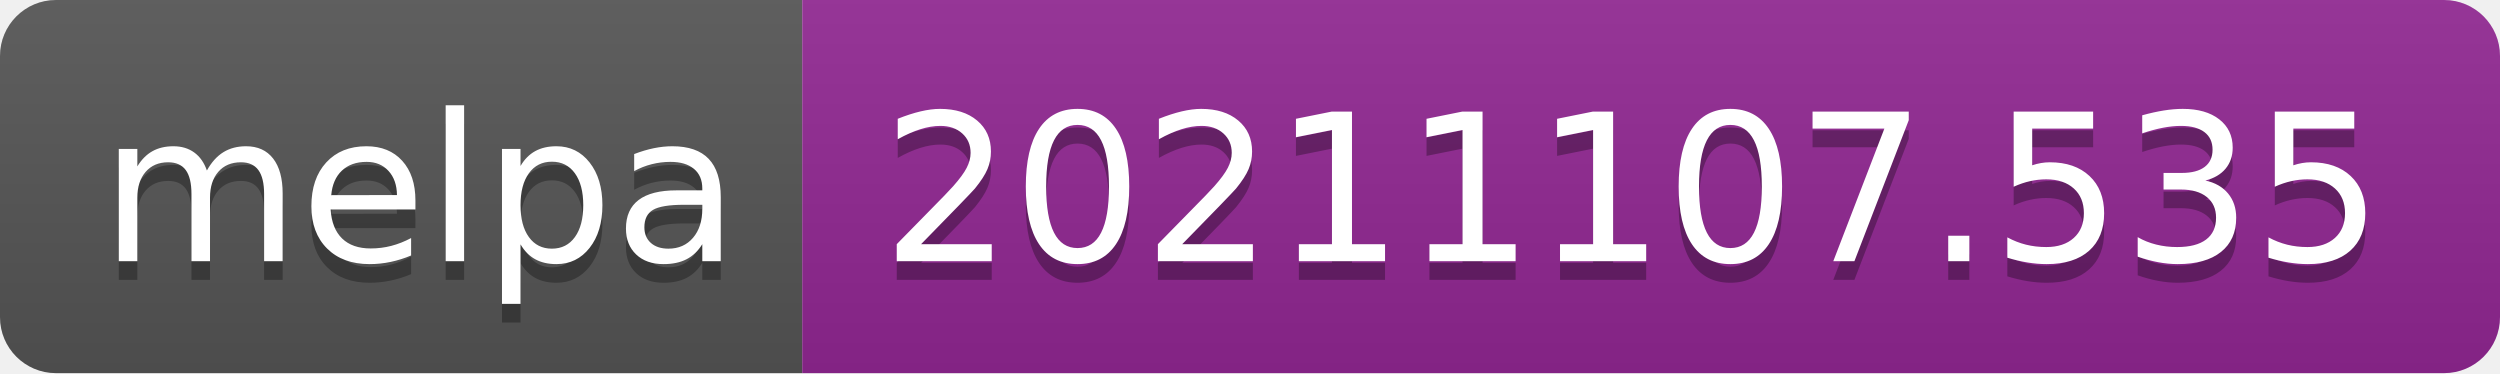
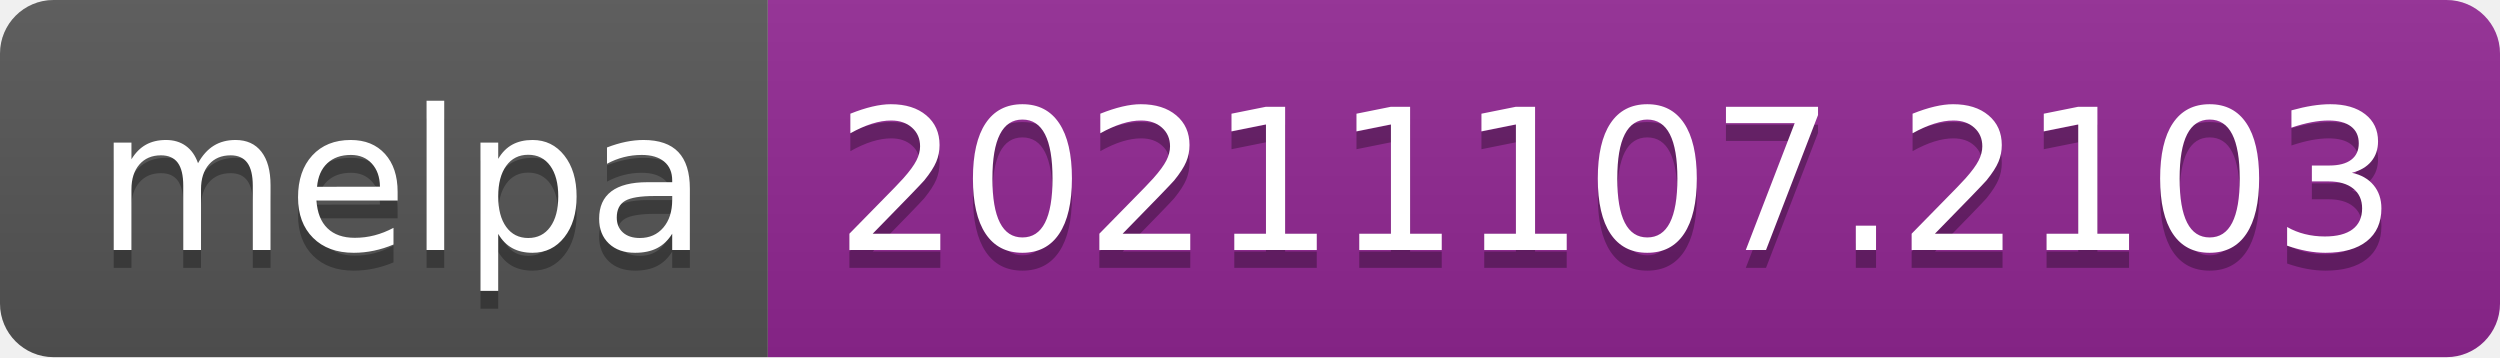
- <svg xmlns="http://www.w3.org/2000/svg" width="134" height="20" role="img" aria-label="melpa: 20211107.535">
+ <svg xmlns="http://www.w3.org/2000/svg" width="140" height="20" role="img" aria-label="melpa: 20211107.2103">
  <linearGradient id="s" x2="0" y2="100%">
    <stop offset="0" stop-color="#bbb" stop-opacity=".1" />
    <stop offset="1" stop-opacity=".1" />
  </linearGradient>
  <clipPath id="r">
-     <rect width="134" height="20" rx="3" fill="#fff" />
+     <rect width="140" height="20" rx="3" fill="#fff" />
  </clipPath>
  <g clip-path="url(#r)">
    <rect width="43" height="20" fill="#555" />
-     <rect x="43" width="91" height="20" fill="#922793" />
-     <rect width="134" height="20" fill="url(#s)" />
+     <rect x="43" width="97" height="20" fill="#922793" />
+     <rect width="140" height="20" fill="url(#s)" />
  </g>
  <g fill="#fff" text-anchor="middle" font-family="Verdana,Geneva,DejaVu Sans,sans-serif" text-rendering="geometricPrecision" font-size="110">
    <text aria-hidden="true" x="225" y="150" fill="#010101" fill-opacity=".3" transform="scale(.1)" textLength="330">melpa</text>
    <text x="225" y="140" transform="scale(.1)" fill="#fff" textLength="330">melpa</text>
-     <text aria-hidden="true" x="875" y="150" fill="#010101" fill-opacity=".3" transform="scale(.1)" textLength="810">20211107.535</text>
-     <text x="875" y="140" transform="scale(.1)" fill="#fff" textLength="810">20211107.535</text>
+     <text aria-hidden="true" x="905" y="150" fill="#010101" fill-opacity=".3" transform="scale(.1)" textLength="870">20211107.2103</text>
+     <text x="905" y="140" transform="scale(.1)" fill="#fff" textLength="870">20211107.2103</text>
  </g>
</svg>
